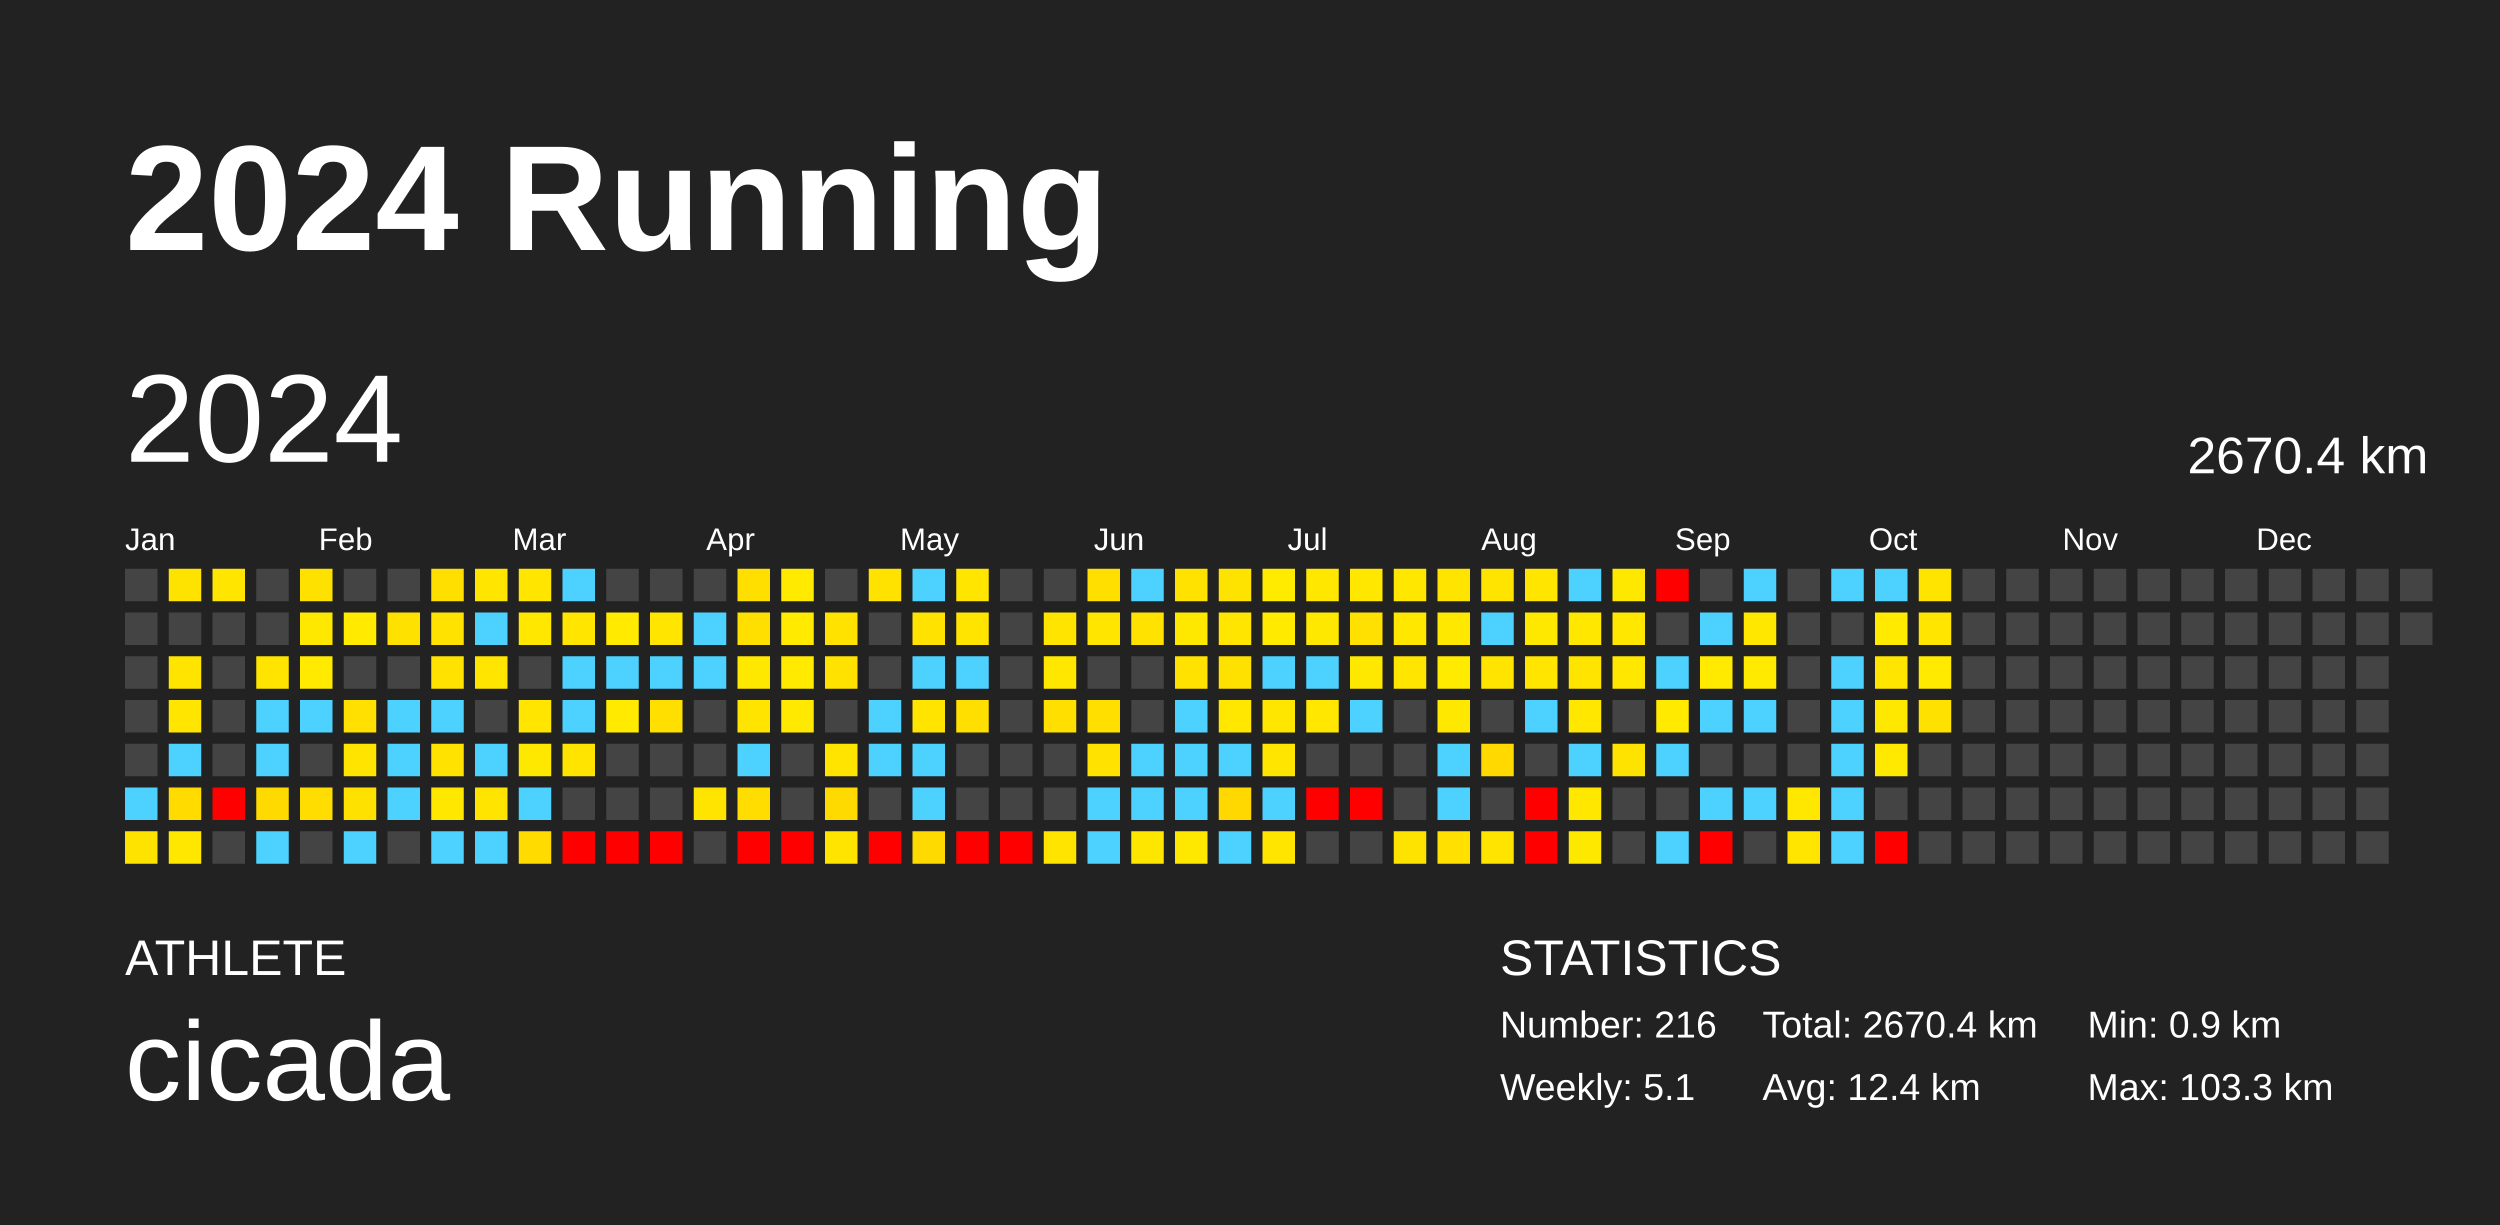
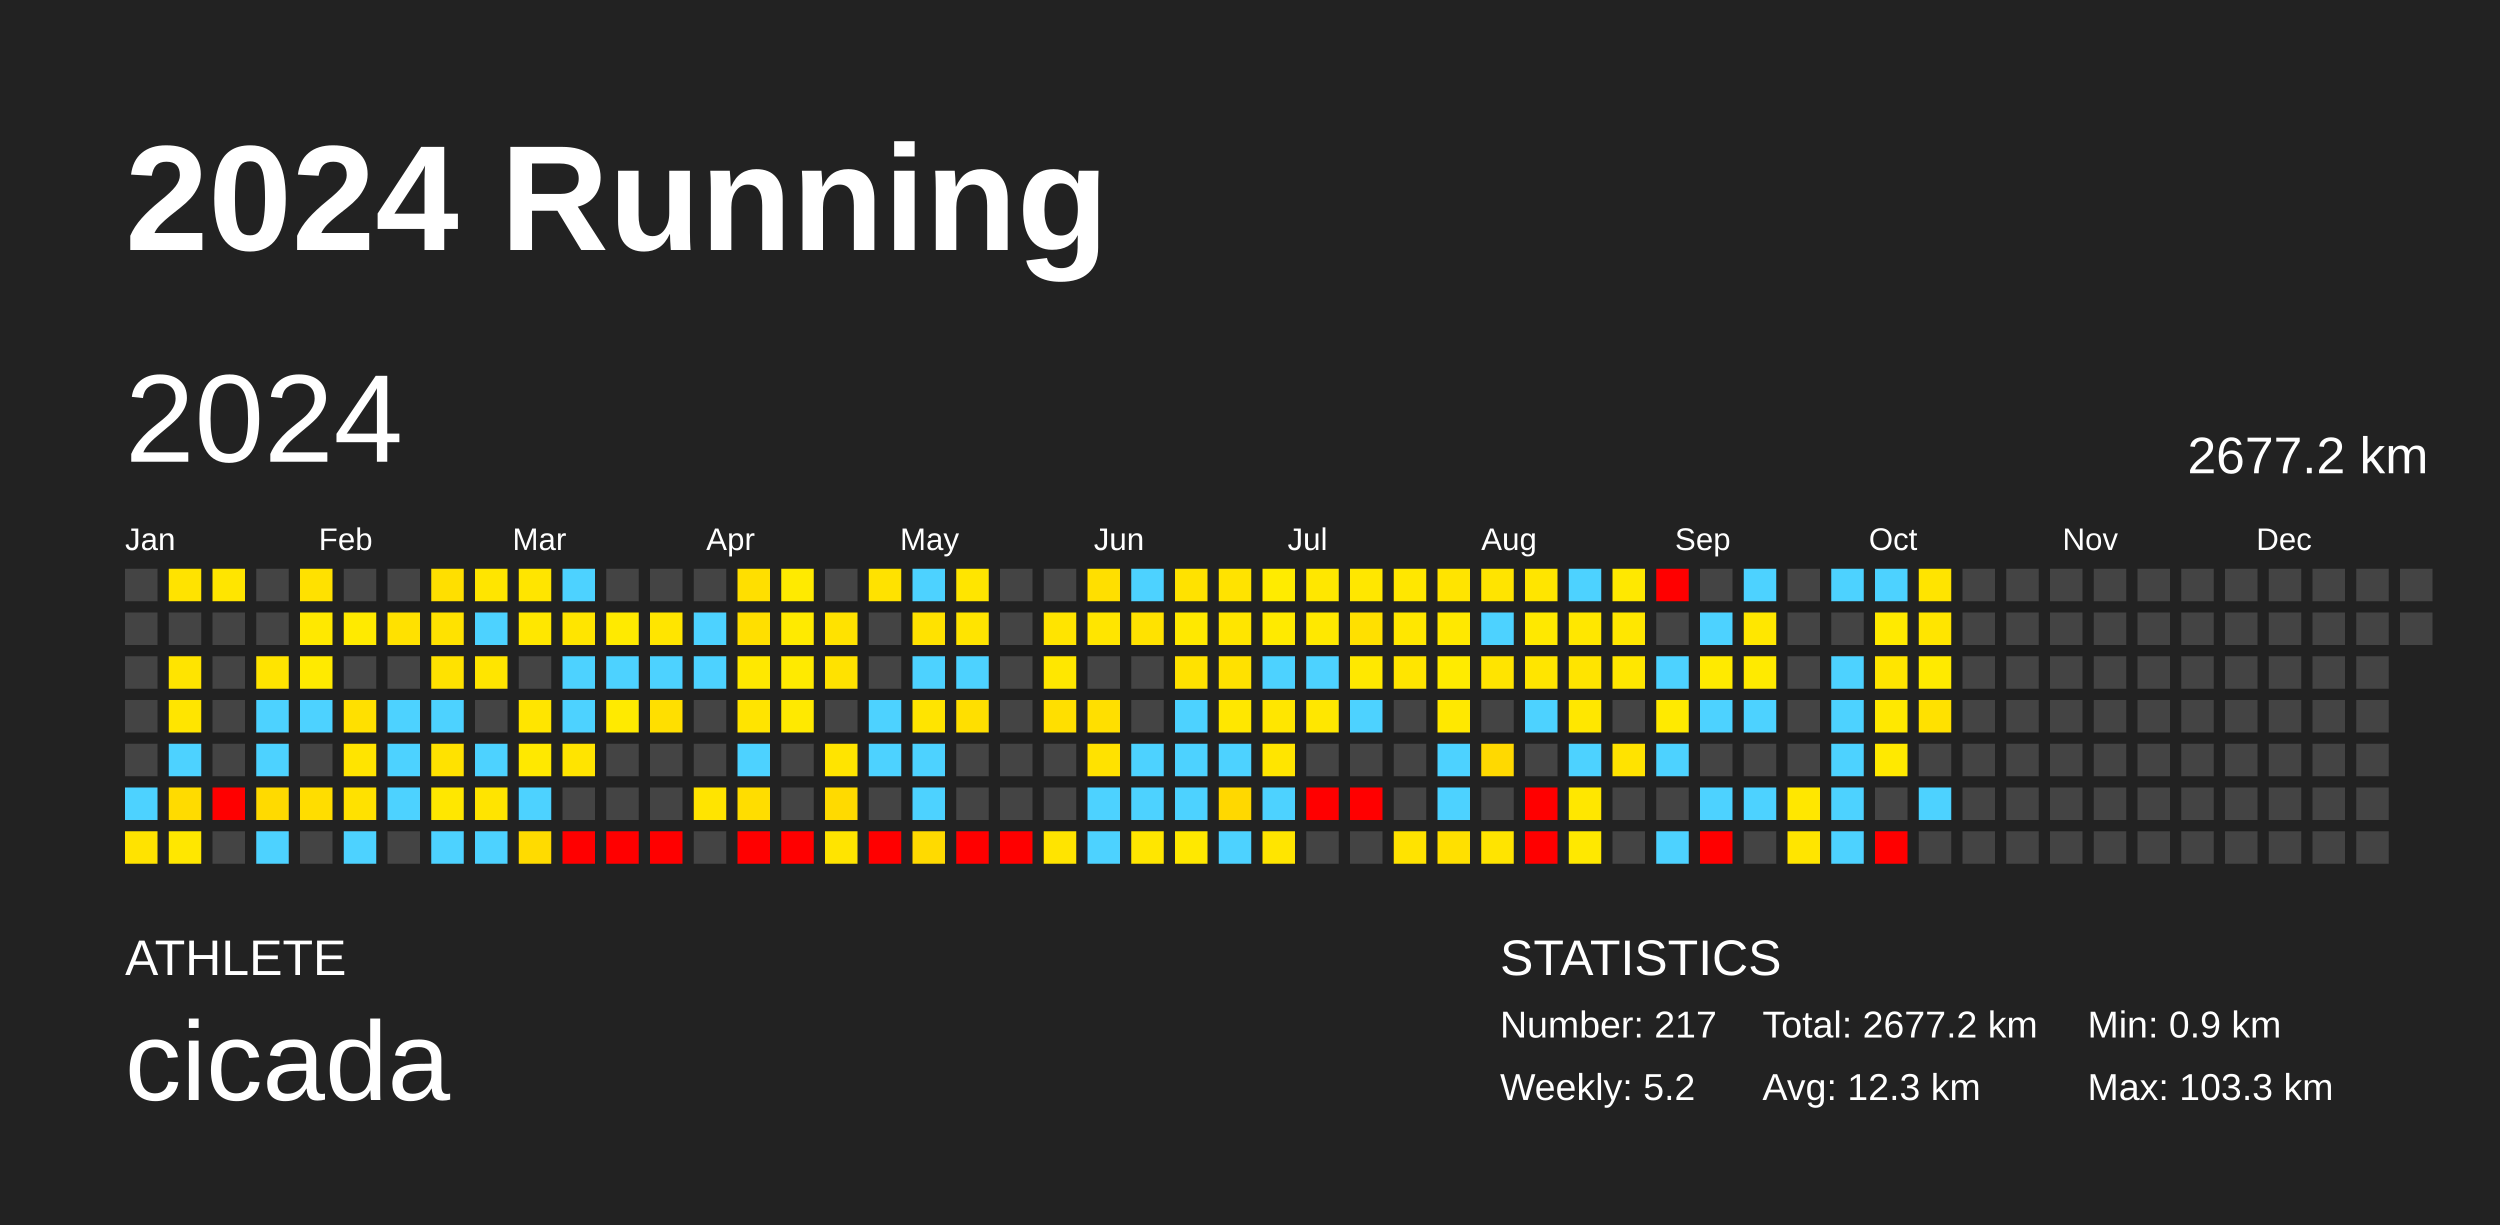
<svg xmlns="http://www.w3.org/2000/svg" baseProfile="full" height="98mm" version="1.1" viewBox="0,0,200,98" width="200mm">
  <defs />
  <rect fill="#222222" height="98" width="200" x="0" y="0" />
  <text fill="#FFFFFF" style="font-size:12px; font-family:Arial; font-weight:bold;" x="10" y="20">2024 Running</text>
  <text fill="#FFFFFF" style="font-size:4px; font-family:Arial" x="10" y="78">ATHLETE</text>
  <text fill="#FFFFFF" style="font-size:9px; font-family:Arial" x="10" y="88">cicada</text>
  <text fill="#FFFFFF" style="font-size:4px; font-family:Arial" x="120" y="78">STATISTICS</text>
-   <text fill="#FFFFFF" style="font-size:3px; font-family:Arial" x="120" y="83">Number: 216</text>
-   <text fill="#FFFFFF" style="font-size:3px; font-family:Arial" x="120" y="88">Weekly: 5.1</text>
-   <text fill="#FFFFFF" style="font-size:3px; font-family:Arial" x="141" y="83">Total: 2670.4 km</text>
-   <text fill="#FFFFFF" style="font-size:3px; font-family:Arial" x="141" y="88">Avg: 12.4 km</text>
+   <text fill="#FFFFFF" style="font-size:3px; font-family:Arial" x="120" y="83">Number: 217</text>
+   <text fill="#FFFFFF" style="font-size:3px; font-family:Arial" x="120" y="88">Weekly: 5.2</text>
+   <text fill="#FFFFFF" style="font-size:3px; font-family:Arial" x="141" y="83">Total: 2677.2 km</text>
+   <text fill="#FFFFFF" style="font-size:3px; font-family:Arial" x="141" y="88">Avg: 12.3 km</text>
  <text fill="#FFFFFF" style="font-size:3px; font-family:Arial" x="167" y="83">Min: 0.9 km</text>
  <text fill="#FFFFFF" style="font-size:3px; font-family:Arial" x="167" y="88">Max: 103.3 km</text>
  <text dominant-baseline="hanging" fill="#FFFFFF" style="font-size:10.0px; font-family:Arial;" x="10" y="30">2024</text>
-   <text dominant-baseline="hanging" fill="#FFFFFF" style="font-size:4.125px; font-family:Arial;" x="175" y="35">2670.4 km</text>
+   <text dominant-baseline="hanging" fill="#FFFFFF" style="font-size:4.125px; font-family:Arial;" x="175" y="35">2677.2 km</text>
  <text fill="#FFFFFF" style="font-size:2.5px; font-family:Arial" x="10.0" y="44">Jan</text>
  <text fill="#FFFFFF" style="font-size:2.5px; font-family:Arial" x="25.5" y="44">Feb</text>
  <text fill="#FFFFFF" style="font-size:2.5px; font-family:Arial" x="41.0" y="44">Mar</text>
  <text fill="#FFFFFF" style="font-size:2.5px; font-family:Arial" x="56.5" y="44">Apr</text>
  <text fill="#FFFFFF" style="font-size:2.5px; font-family:Arial" x="72.0" y="44">May</text>
  <text fill="#FFFFFF" style="font-size:2.5px; font-family:Arial" x="87.5" y="44">Jun</text>
  <text fill="#FFFFFF" style="font-size:2.5px; font-family:Arial" x="103.0" y="44">Jul</text>
  <text fill="#FFFFFF" style="font-size:2.5px; font-family:Arial" x="118.5" y="44">Aug</text>
  <text fill="#FFFFFF" style="font-size:2.5px; font-family:Arial" x="134.0" y="44">Sep</text>
  <text fill="#FFFFFF" style="font-size:2.5px; font-family:Arial" x="149.5" y="44">Oct</text>
  <text fill="#FFFFFF" style="font-size:2.5px; font-family:Arial" x="165.0" y="44">Nov</text>
  <text fill="#FFFFFF" style="font-size:2.5px; font-family:Arial" x="180.5" y="44">Dec</text>
  <rect fill="#444444" height="2.6" width="2.6" x="10.0" y="45.5" />
  <rect fill="#444444" height="2.6" width="2.6" x="10.0" y="49.0" />
  <rect fill="#444444" height="2.6" width="2.6" x="10.0" y="52.5" />
  <rect fill="#444444" height="2.6" width="2.6" x="10.0" y="56.0" />
  <rect fill="#444444" height="2.6" width="2.6" x="10.0" y="59.5" />
  <rect fill="#4dd2ff" height="2.6" width="2.6" x="10.0" y="63.0" />
  <rect fill="#ffe300" height="2.6" width="2.6" x="10.0" y="66.5" />
  <rect fill="#ffe300" height="2.6" width="2.6" x="13.5" y="45.5" />
  <rect fill="#444444" height="2.6" width="2.6" x="13.5" y="49.0" />
  <rect fill="#ffe400" height="2.6" width="2.6" x="13.5" y="52.5" />
  <rect fill="#ffe500" height="2.6" width="2.6" x="13.5" y="56.0" />
  <rect fill="#4dd2ff" height="2.6" width="2.6" x="13.5" y="59.5" />
  <rect fill="#ffdb00" height="2.6" width="2.6" x="13.5" y="63.0" />
  <rect fill="#ffe700" height="2.6" width="2.6" x="13.5" y="66.5" />
  <rect fill="#ffe500" height="2.6" width="2.6" x="17.0" y="45.5" />
  <rect fill="#444444" height="2.6" width="2.6" x="17.0" y="49.0" />
  <rect fill="#444444" height="2.6" width="2.6" x="17.0" y="52.5" />
  <rect fill="#444444" height="2.6" width="2.6" x="17.0" y="56.0" />
  <rect fill="#444444" height="2.6" width="2.6" x="17.0" y="59.5" />
  <rect fill="red" height="2.6" width="2.6" x="17.0" y="63.0" />
  <rect fill="#444444" height="2.6" width="2.6" x="17.0" y="66.5" />
  <rect fill="#444444" height="2.6" width="2.6" x="20.5" y="45.5" />
  <rect fill="#444444" height="2.6" width="2.6" x="20.5" y="49.0" />
  <rect fill="#ffe400" height="2.6" width="2.6" x="20.5" y="52.5" />
  <rect fill="#4dd2ff" height="2.6" width="2.6" x="20.5" y="56.0" />
  <rect fill="#4dd2ff" height="2.6" width="2.6" x="20.5" y="59.5" />
  <rect fill="#ffda00" height="2.6" width="2.6" x="20.5" y="63.0" />
  <rect fill="#4dd2ff" height="2.6" width="2.6" x="20.5" y="66.5" />
  <rect fill="#ffe100" height="2.6" width="2.6" x="24.0" y="45.5" />
  <rect fill="#ffe800" height="2.6" width="2.6" x="24.0" y="49.0" />
  <rect fill="#ffea00" height="2.6" width="2.6" x="24.0" y="52.5" />
  <rect fill="#4dd2ff" height="2.6" width="2.6" x="24.0" y="56.0" />
  <rect fill="#444444" height="2.6" width="2.6" x="24.0" y="59.5" />
  <rect fill="#ffdd00" height="2.6" width="2.6" x="24.0" y="63.0" />
  <rect fill="#444444" height="2.6" width="2.6" x="24.0" y="66.5" />
  <rect fill="#444444" height="2.6" width="2.6" x="27.5" y="45.5" />
  <rect fill="#ffea00" height="2.6" width="2.6" x="27.5" y="49.0" />
  <rect fill="#444444" height="2.6" width="2.6" x="27.5" y="52.5" />
  <rect fill="#ffe000" height="2.6" width="2.6" x="27.5" y="56.0" />
  <rect fill="#ffe400" height="2.6" width="2.6" x="27.5" y="59.5" />
  <rect fill="#ffe100" height="2.6" width="2.6" x="27.5" y="63.0" />
  <rect fill="#4dd2ff" height="2.6" width="2.6" x="27.5" y="66.5" />
  <rect fill="#444444" height="2.6" width="2.6" x="31.0" y="45.5" />
  <rect fill="#ffe100" height="2.6" width="2.6" x="31.0" y="49.0" />
  <rect fill="#444444" height="2.6" width="2.6" x="31.0" y="52.5" />
  <rect fill="#4dd2ff" height="2.6" width="2.6" x="31.0" y="56.0" />
  <rect fill="#4dd2ff" height="2.6" width="2.6" x="31.0" y="59.5" />
  <rect fill="#4dd2ff" height="2.6" width="2.6" x="31.0" y="63.0" />
  <rect fill="#444444" height="2.6" width="2.6" x="31.0" y="66.5" />
  <rect fill="#ffdf00" height="2.6" width="2.6" x="34.5" y="45.5" />
  <rect fill="#ffe200" height="2.6" width="2.6" x="34.5" y="49.0" />
  <rect fill="#ffe200" height="2.6" width="2.6" x="34.5" y="52.5" />
  <rect fill="#4dd2ff" height="2.6" width="2.6" x="34.5" y="56.0" />
  <rect fill="#ffe200" height="2.6" width="2.6" x="34.5" y="59.5" />
  <rect fill="#ffe700" height="2.6" width="2.6" x="34.5" y="63.0" />
  <rect fill="#4dd2ff" height="2.6" width="2.6" x="34.5" y="66.5" />
  <rect fill="#ffe500" height="2.6" width="2.6" x="38.0" y="45.5" />
  <rect fill="#4dd2ff" height="2.6" width="2.6" x="38.0" y="49.0" />
  <rect fill="#ffe500" height="2.6" width="2.6" x="38.0" y="52.5" />
  <rect fill="#444444" height="2.6" width="2.6" x="38.0" y="56.0" />
  <rect fill="#4dd2ff" height="2.6" width="2.6" x="38.0" y="59.5" />
  <rect fill="#ffe400" height="2.6" width="2.6" x="38.0" y="63.0" />
  <rect fill="#4dd2ff" height="2.6" width="2.6" x="38.0" y="66.5" />
  <rect fill="#ffe500" height="2.6" width="2.6" x="41.5" y="45.5" />
  <rect fill="#ffe700" height="2.6" width="2.6" x="41.5" y="49.0" />
  <rect fill="#444444" height="2.6" width="2.6" x="41.5" y="52.5" />
  <rect fill="#ffe500" height="2.6" width="2.6" x="41.5" y="56.0" />
  <rect fill="#ffe800" height="2.6" width="2.6" x="41.5" y="59.5" />
  <rect fill="#4dd2ff" height="2.6" width="2.6" x="41.5" y="63.0" />
  <rect fill="#ffdb00" height="2.6" width="2.6" x="41.5" y="66.5" />
  <rect fill="#4dd2ff" height="2.6" width="2.6" x="45.0" y="45.5" />
  <rect fill="#ffe500" height="2.6" width="2.6" x="45.0" y="49.0" />
  <rect fill="#4dd2ff" height="2.6" width="2.6" x="45.0" y="52.5" />
  <rect fill="#4dd2ff" height="2.6" width="2.6" x="45.0" y="56.0" />
  <rect fill="#ffe400" height="2.6" width="2.6" x="45.0" y="59.5" />
  <rect fill="#444444" height="2.6" width="2.6" x="45.0" y="63.0" />
  <rect fill="red" height="2.6" width="2.6" x="45.0" y="66.5" />
  <rect fill="#444444" height="2.6" width="2.6" x="48.5" y="45.5" />
  <rect fill="#ffea00" height="2.6" width="2.6" x="48.5" y="49.0" />
  <rect fill="#4dd2ff" height="2.6" width="2.6" x="48.5" y="52.5" />
  <rect fill="#ffea00" height="2.6" width="2.6" x="48.5" y="56.0" />
  <rect fill="#444444" height="2.6" width="2.6" x="48.5" y="59.5" />
  <rect fill="#444444" height="2.6" width="2.6" x="48.5" y="63.0" />
  <rect fill="red" height="2.6" width="2.6" x="48.5" y="66.5" />
  <rect fill="#444444" height="2.6" width="2.6" x="52.0" y="45.5" />
  <rect fill="#ffe500" height="2.6" width="2.6" x="52.0" y="49.0" />
  <rect fill="#4dd2ff" height="2.6" width="2.6" x="52.0" y="52.5" />
  <rect fill="#ffdf00" height="2.6" width="2.6" x="52.0" y="56.0" />
  <rect fill="#444444" height="2.6" width="2.6" x="52.0" y="59.5" />
  <rect fill="#444444" height="2.6" width="2.6" x="52.0" y="63.0" />
  <rect fill="red" height="2.6" width="2.6" x="52.0" y="66.5" />
  <rect fill="#444444" height="2.6" width="2.6" x="55.5" y="45.5" />
  <rect fill="#4dd2ff" height="2.6" width="2.6" x="55.5" y="49.0" />
  <rect fill="#4dd2ff" height="2.6" width="2.6" x="55.5" y="52.5" />
  <rect fill="#444444" height="2.6" width="2.6" x="55.5" y="56.0" />
  <rect fill="#444444" height="2.6" width="2.6" x="55.5" y="59.5" />
  <rect fill="#ffe400" height="2.6" width="2.6" x="55.5" y="63.0" />
  <rect fill="#444444" height="2.6" width="2.6" x="55.5" y="66.5" />
  <rect fill="#ffdf00" height="2.6" width="2.6" x="59.0" y="45.5" />
  <rect fill="#ffdf00" height="2.6" width="2.6" x="59.0" y="49.0" />
  <rect fill="#ffe800" height="2.6" width="2.6" x="59.0" y="52.5" />
  <rect fill="#ffe400" height="2.6" width="2.6" x="59.0" y="56.0" />
  <rect fill="#4dd2ff" height="2.6" width="2.6" x="59.0" y="59.5" />
  <rect fill="#ffdd00" height="2.6" width="2.6" x="59.0" y="63.0" />
  <rect fill="red" height="2.6" width="2.6" x="59.0" y="66.5" />
  <rect fill="#ffea00" height="2.6" width="2.6" x="62.5" y="45.5" />
  <rect fill="#ffea00" height="2.6" width="2.6" x="62.5" y="49.0" />
  <rect fill="#ffea00" height="2.6" width="2.6" x="62.5" y="52.5" />
  <rect fill="#ffe900" height="2.6" width="2.6" x="62.5" y="56.0" />
  <rect fill="#444444" height="2.6" width="2.6" x="62.5" y="59.5" />
  <rect fill="#444444" height="2.6" width="2.6" x="62.5" y="63.0" />
  <rect fill="red" height="2.6" width="2.6" x="62.5" y="66.5" />
  <rect fill="#444444" height="2.6" width="2.6" x="66.0" y="45.5" />
  <rect fill="#ffe200" height="2.6" width="2.6" x="66.0" y="49.0" />
  <rect fill="#ffe200" height="2.6" width="2.6" x="66.0" y="52.5" />
  <rect fill="#444444" height="2.6" width="2.6" x="66.0" y="56.0" />
  <rect fill="#ffe400" height="2.6" width="2.6" x="66.0" y="59.5" />
  <rect fill="#ffda00" height="2.6" width="2.6" x="66.0" y="63.0" />
  <rect fill="#ffe400" height="2.6" width="2.6" x="66.0" y="66.5" />
  <rect fill="#ffe200" height="2.6" width="2.6" x="69.5" y="45.5" />
  <rect fill="#444444" height="2.6" width="2.6" x="69.5" y="49.0" />
  <rect fill="#444444" height="2.6" width="2.6" x="69.5" y="52.5" />
  <rect fill="#4dd2ff" height="2.6" width="2.6" x="69.5" y="56.0" />
  <rect fill="#4dd2ff" height="2.6" width="2.6" x="69.5" y="59.5" />
  <rect fill="#444444" height="2.6" width="2.6" x="69.5" y="63.0" />
  <rect fill="red" height="2.6" width="2.6" x="69.5" y="66.5" />
  <rect fill="#4dd2ff" height="2.6" width="2.6" x="73.0" y="45.5" />
  <rect fill="#ffe200" height="2.6" width="2.6" x="73.0" y="49.0" />
  <rect fill="#4dd2ff" height="2.6" width="2.6" x="73.0" y="52.5" />
  <rect fill="#ffe400" height="2.6" width="2.6" x="73.0" y="56.0" />
  <rect fill="#4dd2ff" height="2.6" width="2.6" x="73.0" y="59.5" />
  <rect fill="#4dd2ff" height="2.6" width="2.6" x="73.0" y="63.0" />
  <rect fill="#ffda00" height="2.6" width="2.6" x="73.0" y="66.5" />
  <rect fill="#ffe500" height="2.6" width="2.6" x="76.5" y="45.5" />
  <rect fill="#ffe400" height="2.6" width="2.6" x="76.5" y="49.0" />
  <rect fill="#4dd2ff" height="2.6" width="2.6" x="76.5" y="52.5" />
  <rect fill="#ffdf00" height="2.6" width="2.6" x="76.5" y="56.0" />
  <rect fill="#444444" height="2.6" width="2.6" x="76.5" y="59.5" />
  <rect fill="#444444" height="2.6" width="2.6" x="76.5" y="63.0" />
  <rect fill="red" height="2.6" width="2.6" x="76.5" y="66.5" />
  <rect fill="#444444" height="2.6" width="2.6" x="80.0" y="45.5" />
  <rect fill="#444444" height="2.6" width="2.6" x="80.0" y="49.0" />
  <rect fill="#444444" height="2.6" width="2.6" x="80.0" y="52.5" />
  <rect fill="#444444" height="2.6" width="2.6" x="80.0" y="56.0" />
  <rect fill="#444444" height="2.6" width="2.6" x="80.0" y="59.5" />
  <rect fill="#444444" height="2.6" width="2.6" x="80.0" y="63.0" />
  <rect fill="red" height="2.6" width="2.6" x="80.0" y="66.5" />
  <rect fill="#444444" height="2.6" width="2.6" x="83.5" y="45.5" />
  <rect fill="#ffe400" height="2.6" width="2.6" x="83.5" y="49.0" />
  <rect fill="#ffe700" height="2.6" width="2.6" x="83.5" y="52.5" />
  <rect fill="#ffdf00" height="2.6" width="2.6" x="83.5" y="56.0" />
  <rect fill="#444444" height="2.6" width="2.6" x="83.5" y="59.5" />
  <rect fill="#444444" height="2.6" width="2.6" x="83.5" y="63.0" />
  <rect fill="#ffe400" height="2.6" width="2.6" x="83.5" y="66.5" />
  <rect fill="#ffdf00" height="2.6" width="2.6" x="87.0" y="45.5" />
  <rect fill="#ffe500" height="2.6" width="2.6" x="87.0" y="49.0" />
  <rect fill="#444444" height="2.6" width="2.6" x="87.0" y="52.5" />
  <rect fill="#ffdf00" height="2.6" width="2.6" x="87.0" y="56.0" />
  <rect fill="#ffe200" height="2.6" width="2.6" x="87.0" y="59.5" />
  <rect fill="#4dd2ff" height="2.6" width="2.6" x="87.0" y="63.0" />
  <rect fill="#4dd2ff" height="2.6" width="2.6" x="87.0" y="66.5" />
  <rect fill="#4dd2ff" height="2.6" width="2.6" x="90.5" y="45.5" />
  <rect fill="#ffe200" height="2.6" width="2.6" x="90.5" y="49.0" />
  <rect fill="#444444" height="2.6" width="2.6" x="90.5" y="52.5" />
  <rect fill="#444444" height="2.6" width="2.6" x="90.5" y="56.0" />
  <rect fill="#4dd2ff" height="2.6" width="2.6" x="90.5" y="59.5" />
  <rect fill="#4dd2ff" height="2.6" width="2.6" x="90.5" y="63.0" />
  <rect fill="#ffe600" height="2.6" width="2.6" x="90.5" y="66.5" />
  <rect fill="#ffe200" height="2.6" width="2.6" x="94.0" y="45.5" />
  <rect fill="#ffe800" height="2.6" width="2.6" x="94.0" y="49.0" />
  <rect fill="#ffe200" height="2.6" width="2.6" x="94.0" y="52.5" />
  <rect fill="#4dd2ff" height="2.6" width="2.6" x="94.0" y="56.0" />
  <rect fill="#4dd2ff" height="2.6" width="2.6" x="94.0" y="59.5" />
  <rect fill="#4dd2ff" height="2.6" width="2.6" x="94.0" y="63.0" />
  <rect fill="#ffe800" height="2.6" width="2.6" x="94.0" y="66.5" />
  <rect fill="#ffe300" height="2.6" width="2.6" x="97.5" y="45.5" />
  <rect fill="#ffe500" height="2.6" width="2.6" x="97.5" y="49.0" />
  <rect fill="#ffe100" height="2.6" width="2.6" x="97.5" y="52.5" />
  <rect fill="#ffe700" height="2.6" width="2.6" x="97.5" y="56.0" />
  <rect fill="#4dd2ff" height="2.6" width="2.6" x="97.5" y="59.5" />
  <rect fill="#ffd800" height="2.6" width="2.6" x="97.5" y="63.0" />
  <rect fill="#4dd2ff" height="2.6" width="2.6" x="97.5" y="66.5" />
  <rect fill="#ffeb00" height="2.6" width="2.6" x="101.0" y="45.5" />
  <rect fill="#ffea00" height="2.6" width="2.6" x="101.0" y="49.0" />
  <rect fill="#4dd2ff" height="2.6" width="2.6" x="101.0" y="52.5" />
  <rect fill="#ffe600" height="2.6" width="2.6" x="101.0" y="56.0" />
  <rect fill="#ffe500" height="2.6" width="2.6" x="101.0" y="59.5" />
  <rect fill="#4dd2ff" height="2.6" width="2.6" x="101.0" y="63.0" />
  <rect fill="#ffe500" height="2.6" width="2.6" x="101.0" y="66.5" />
  <rect fill="#ffe700" height="2.6" width="2.6" x="104.5" y="45.5" />
  <rect fill="#ffe800" height="2.6" width="2.6" x="104.5" y="49.0" />
  <rect fill="#4dd2ff" height="2.6" width="2.6" x="104.5" y="52.5" />
  <rect fill="#ffe700" height="2.6" width="2.6" x="104.5" y="56.0" />
  <rect fill="#444444" height="2.6" width="2.6" x="104.5" y="59.5" />
  <rect fill="red" height="2.6" width="2.6" x="104.5" y="63.0" />
  <rect fill="#444444" height="2.6" width="2.6" x="104.5" y="66.5" />
  <rect fill="#ffe700" height="2.6" width="2.6" x="108.0" y="45.5" />
  <rect fill="#ffe000" height="2.6" width="2.6" x="108.0" y="49.0" />
  <rect fill="#ffe800" height="2.6" width="2.6" x="108.0" y="52.5" />
  <rect fill="#4dd2ff" height="2.6" width="2.6" x="108.0" y="56.0" />
  <rect fill="#444444" height="2.6" width="2.6" x="108.0" y="59.5" />
  <rect fill="red" height="2.6" width="2.6" x="108.0" y="63.0" />
  <rect fill="#444444" height="2.6" width="2.6" x="108.0" y="66.5" />
  <rect fill="#ffe700" height="2.6" width="2.6" x="111.5" y="45.5" />
  <rect fill="#ffe700" height="2.6" width="2.6" x="111.5" y="49.0" />
  <rect fill="#ffe500" height="2.6" width="2.6" x="111.5" y="52.5" />
  <rect fill="#444444" height="2.6" width="2.6" x="111.5" y="56.0" />
  <rect fill="#444444" height="2.6" width="2.6" x="111.5" y="59.5" />
  <rect fill="#444444" height="2.6" width="2.6" x="111.5" y="63.0" />
  <rect fill="#ffe300" height="2.6" width="2.6" x="111.5" y="66.5" />
  <rect fill="#ffe400" height="2.6" width="2.6" x="115.0" y="45.5" />
  <rect fill="#ffe800" height="2.6" width="2.6" x="115.0" y="49.0" />
  <rect fill="#ffeb00" height="2.6" width="2.6" x="115.0" y="52.5" />
  <rect fill="#ffe800" height="2.6" width="2.6" x="115.0" y="56.0" />
  <rect fill="#4dd2ff" height="2.6" width="2.6" x="115.0" y="59.5" />
  <rect fill="#4dd2ff" height="2.6" width="2.6" x="115.0" y="63.0" />
  <rect fill="#ffe000" height="2.6" width="2.6" x="115.0" y="66.5" />
  <rect fill="#ffe400" height="2.6" width="2.6" x="118.5" y="45.5" />
  <rect fill="#4dd2ff" height="2.6" width="2.6" x="118.5" y="49.0" />
  <rect fill="#ffe400" height="2.6" width="2.6" x="118.5" y="52.5" />
  <rect fill="#444444" height="2.6" width="2.6" x="118.5" y="56.0" />
  <rect fill="#ffd900" height="2.6" width="2.6" x="118.5" y="59.5" />
  <rect fill="#444444" height="2.6" width="2.6" x="118.5" y="63.0" />
  <rect fill="#ffe400" height="2.6" width="2.6" x="118.5" y="66.5" />
  <rect fill="#ffe500" height="2.6" width="2.6" x="122.0" y="45.5" />
  <rect fill="#ffe800" height="2.6" width="2.6" x="122.0" y="49.0" />
  <rect fill="#ffe500" height="2.6" width="2.6" x="122.0" y="52.5" />
  <rect fill="#4dd2ff" height="2.6" width="2.6" x="122.0" y="56.0" />
  <rect fill="#444444" height="2.6" width="2.6" x="122.0" y="59.5" />
  <rect fill="red" height="2.6" width="2.6" x="122.0" y="63.0" />
  <rect fill="red" height="2.6" width="2.6" x="122.0" y="66.5" />
  <rect fill="#4dd2ff" height="2.6" width="2.6" x="125.5" y="45.5" />
  <rect fill="#ffe700" height="2.6" width="2.6" x="125.5" y="49.0" />
  <rect fill="#ffe400" height="2.6" width="2.6" x="125.5" y="52.5" />
  <rect fill="#ffe700" height="2.6" width="2.6" x="125.5" y="56.0" />
  <rect fill="#4dd2ff" height="2.6" width="2.6" x="125.5" y="59.5" />
  <rect fill="#ffe700" height="2.6" width="2.6" x="125.5" y="63.0" />
  <rect fill="#ffe800" height="2.6" width="2.6" x="125.5" y="66.5" />
  <rect fill="#ffe800" height="2.6" width="2.6" x="129.0" y="45.5" />
  <rect fill="#ffe700" height="2.6" width="2.6" x="129.0" y="49.0" />
  <rect fill="#ffe700" height="2.6" width="2.6" x="129.0" y="52.5" />
  <rect fill="#444444" height="2.6" width="2.6" x="129.0" y="56.0" />
  <rect fill="#ffe300" height="2.6" width="2.6" x="129.0" y="59.5" />
  <rect fill="#444444" height="2.6" width="2.6" x="129.0" y="63.0" />
  <rect fill="#444444" height="2.6" width="2.6" x="129.0" y="66.5" />
  <rect fill="red" height="2.6" width="2.6" x="132.5" y="45.5" />
  <rect fill="#444444" height="2.6" width="2.6" x="132.5" y="49.0" />
  <rect fill="#4dd2ff" height="2.6" width="2.6" x="132.5" y="52.5" />
  <rect fill="#ffea00" height="2.6" width="2.6" x="132.5" y="56.0" />
  <rect fill="#4dd2ff" height="2.6" width="2.6" x="132.5" y="59.5" />
  <rect fill="#444444" height="2.6" width="2.6" x="132.5" y="63.0" />
  <rect fill="#4dd2ff" height="2.6" width="2.6" x="132.5" y="66.5" />
  <rect fill="#444444" height="2.6" width="2.6" x="136.0" y="45.5" />
  <rect fill="#4dd2ff" height="2.6" width="2.6" x="136.0" y="49.0" />
  <rect fill="#ffea00" height="2.6" width="2.6" x="136.0" y="52.5" />
  <rect fill="#4dd2ff" height="2.6" width="2.6" x="136.0" y="56.0" />
  <rect fill="#444444" height="2.6" width="2.6" x="136.0" y="59.5" />
  <rect fill="#4dd2ff" height="2.6" width="2.6" x="136.0" y="63.0" />
  <rect fill="red" height="2.6" width="2.6" x="136.0" y="66.5" />
  <rect fill="#4dd2ff" height="2.6" width="2.6" x="139.5" y="45.5" />
  <rect fill="#ffe700" height="2.6" width="2.6" x="139.5" y="49.0" />
  <rect fill="#ffea00" height="2.6" width="2.6" x="139.5" y="52.5" />
  <rect fill="#4dd2ff" height="2.6" width="2.6" x="139.5" y="56.0" />
  <rect fill="#444444" height="2.6" width="2.6" x="139.5" y="59.5" />
  <rect fill="#4dd2ff" height="2.6" width="2.6" x="139.5" y="63.0" />
  <rect fill="#444444" height="2.6" width="2.6" x="139.5" y="66.5" />
  <rect fill="#444444" height="2.6" width="2.6" x="143.0" y="45.5" />
  <rect fill="#444444" height="2.6" width="2.6" x="143.0" y="49.0" />
  <rect fill="#444444" height="2.6" width="2.6" x="143.0" y="52.5" />
  <rect fill="#444444" height="2.6" width="2.6" x="143.0" y="56.0" />
  <rect fill="#444444" height="2.6" width="2.6" x="143.0" y="59.5" />
  <rect fill="#ffe700" height="2.6" width="2.6" x="143.0" y="63.0" />
  <rect fill="#ffe500" height="2.6" width="2.6" x="143.0" y="66.5" />
  <rect fill="#4dd2ff" height="2.6" width="2.6" x="146.5" y="45.5" />
  <rect fill="#444444" height="2.6" width="2.6" x="146.5" y="49.0" />
  <rect fill="#4dd2ff" height="2.6" width="2.6" x="146.5" y="52.5" />
  <rect fill="#4dd2ff" height="2.6" width="2.6" x="146.5" y="56.0" />
  <rect fill="#4dd2ff" height="2.6" width="2.6" x="146.5" y="59.5" />
  <rect fill="#4dd2ff" height="2.6" width="2.6" x="146.5" y="63.0" />
  <rect fill="#4dd2ff" height="2.6" width="2.6" x="146.5" y="66.5" />
  <rect fill="#4dd2ff" height="2.6" width="2.6" x="150.0" y="45.5" />
  <rect fill="#ffea00" height="2.6" width="2.6" x="150.0" y="49.0" />
  <rect fill="#ffe500" height="2.6" width="2.6" x="150.0" y="52.5" />
  <rect fill="#ffe800" height="2.6" width="2.6" x="150.0" y="56.0" />
  <rect fill="#ffe900" height="2.6" width="2.6" x="150.0" y="59.5" />
  <rect fill="#444444" height="2.6" width="2.6" x="150.0" y="63.0" />
  <rect fill="red" height="2.6" width="2.6" x="150.0" y="66.5" />
  <rect fill="#ffe400" height="2.6" width="2.6" x="153.5" y="45.5" />
  <rect fill="#ffe500" height="2.6" width="2.6" x="153.5" y="49.0" />
  <rect fill="#ffea00" height="2.6" width="2.6" x="153.5" y="52.5" />
  <rect fill="#ffe100" height="2.6" width="2.6" x="153.5" y="56.0" />
  <rect fill="#444444" height="2.6" width="2.6" x="153.5" y="59.5" />
-   <rect fill="#444444" height="2.6" width="2.6" x="153.5" y="63.0" />
+   <rect fill="#4dd2ff" height="2.6" width="2.6" x="153.5" y="63.0" />
  <rect fill="#444444" height="2.6" width="2.6" x="153.5" y="66.5" />
  <rect fill="#444444" height="2.6" width="2.6" x="157.0" y="45.5" />
  <rect fill="#444444" height="2.6" width="2.6" x="157.0" y="49.0" />
  <rect fill="#444444" height="2.6" width="2.6" x="157.0" y="52.5" />
  <rect fill="#444444" height="2.6" width="2.6" x="157.0" y="56.0" />
  <rect fill="#444444" height="2.6" width="2.6" x="157.0" y="59.5" />
  <rect fill="#444444" height="2.6" width="2.6" x="157.0" y="63.0" />
  <rect fill="#444444" height="2.6" width="2.6" x="157.0" y="66.5" />
  <rect fill="#444444" height="2.6" width="2.6" x="160.5" y="45.5" />
  <rect fill="#444444" height="2.6" width="2.6" x="160.5" y="49.0" />
  <rect fill="#444444" height="2.6" width="2.6" x="160.5" y="52.5" />
  <rect fill="#444444" height="2.6" width="2.6" x="160.5" y="56.0" />
  <rect fill="#444444" height="2.6" width="2.6" x="160.5" y="59.5" />
  <rect fill="#444444" height="2.6" width="2.6" x="160.5" y="63.0" />
  <rect fill="#444444" height="2.6" width="2.6" x="160.5" y="66.5" />
  <rect fill="#444444" height="2.6" width="2.6" x="164.0" y="45.5" />
  <rect fill="#444444" height="2.6" width="2.6" x="164.0" y="49.0" />
  <rect fill="#444444" height="2.6" width="2.6" x="164.0" y="52.5" />
  <rect fill="#444444" height="2.6" width="2.6" x="164.0" y="56.0" />
  <rect fill="#444444" height="2.6" width="2.6" x="164.0" y="59.5" />
  <rect fill="#444444" height="2.6" width="2.6" x="164.0" y="63.0" />
  <rect fill="#444444" height="2.6" width="2.6" x="164.0" y="66.5" />
  <rect fill="#444444" height="2.6" width="2.6" x="167.5" y="45.5" />
  <rect fill="#444444" height="2.6" width="2.6" x="167.5" y="49.0" />
  <rect fill="#444444" height="2.6" width="2.6" x="167.5" y="52.5" />
  <rect fill="#444444" height="2.6" width="2.6" x="167.5" y="56.0" />
  <rect fill="#444444" height="2.6" width="2.6" x="167.5" y="59.5" />
  <rect fill="#444444" height="2.6" width="2.6" x="167.5" y="63.0" />
  <rect fill="#444444" height="2.6" width="2.6" x="167.5" y="66.5" />
  <rect fill="#444444" height="2.6" width="2.6" x="171.0" y="45.5" />
  <rect fill="#444444" height="2.6" width="2.6" x="171.0" y="49.0" />
  <rect fill="#444444" height="2.6" width="2.6" x="171.0" y="52.5" />
  <rect fill="#444444" height="2.6" width="2.6" x="171.0" y="56.0" />
  <rect fill="#444444" height="2.6" width="2.6" x="171.0" y="59.5" />
  <rect fill="#444444" height="2.6" width="2.6" x="171.0" y="63.0" />
  <rect fill="#444444" height="2.6" width="2.6" x="171.0" y="66.5" />
  <rect fill="#444444" height="2.6" width="2.6" x="174.5" y="45.5" />
  <rect fill="#444444" height="2.6" width="2.6" x="174.5" y="49.0" />
  <rect fill="#444444" height="2.6" width="2.6" x="174.5" y="52.5" />
  <rect fill="#444444" height="2.6" width="2.6" x="174.5" y="56.0" />
  <rect fill="#444444" height="2.6" width="2.6" x="174.5" y="59.5" />
  <rect fill="#444444" height="2.6" width="2.6" x="174.5" y="63.0" />
  <rect fill="#444444" height="2.6" width="2.6" x="174.5" y="66.5" />
  <rect fill="#444444" height="2.6" width="2.6" x="178.0" y="45.5" />
  <rect fill="#444444" height="2.6" width="2.6" x="178.0" y="49.0" />
  <rect fill="#444444" height="2.6" width="2.6" x="178.0" y="52.5" />
  <rect fill="#444444" height="2.6" width="2.6" x="178.0" y="56.0" />
  <rect fill="#444444" height="2.6" width="2.6" x="178.0" y="59.5" />
  <rect fill="#444444" height="2.6" width="2.6" x="178.0" y="63.0" />
  <rect fill="#444444" height="2.6" width="2.6" x="178.0" y="66.5" />
  <rect fill="#444444" height="2.6" width="2.6" x="181.5" y="45.5" />
  <rect fill="#444444" height="2.6" width="2.6" x="181.5" y="49.0" />
  <rect fill="#444444" height="2.6" width="2.6" x="181.5" y="52.5" />
  <rect fill="#444444" height="2.6" width="2.6" x="181.5" y="56.0" />
  <rect fill="#444444" height="2.6" width="2.6" x="181.5" y="59.5" />
  <rect fill="#444444" height="2.6" width="2.6" x="181.5" y="63.0" />
  <rect fill="#444444" height="2.6" width="2.6" x="181.5" y="66.5" />
  <rect fill="#444444" height="2.6" width="2.6" x="185.0" y="45.5" />
  <rect fill="#444444" height="2.6" width="2.6" x="185.0" y="49.0" />
  <rect fill="#444444" height="2.6" width="2.6" x="185.0" y="52.5" />
  <rect fill="#444444" height="2.6" width="2.6" x="185.0" y="56.0" />
  <rect fill="#444444" height="2.6" width="2.6" x="185.0" y="59.5" />
  <rect fill="#444444" height="2.6" width="2.6" x="185.0" y="63.0" />
  <rect fill="#444444" height="2.6" width="2.6" x="185.0" y="66.5" />
  <rect fill="#444444" height="2.6" width="2.6" x="188.5" y="45.5" />
  <rect fill="#444444" height="2.6" width="2.6" x="188.5" y="49.0" />
  <rect fill="#444444" height="2.6" width="2.6" x="188.5" y="52.5" />
  <rect fill="#444444" height="2.6" width="2.6" x="188.5" y="56.0" />
  <rect fill="#444444" height="2.6" width="2.6" x="188.5" y="59.5" />
  <rect fill="#444444" height="2.6" width="2.6" x="188.5" y="63.0" />
  <rect fill="#444444" height="2.6" width="2.6" x="188.5" y="66.5" />
  <rect fill="#444444" height="2.6" width="2.6" x="192.0" y="45.5" />
  <rect fill="#444444" height="2.6" width="2.6" x="192.0" y="49.0" />
</svg>
